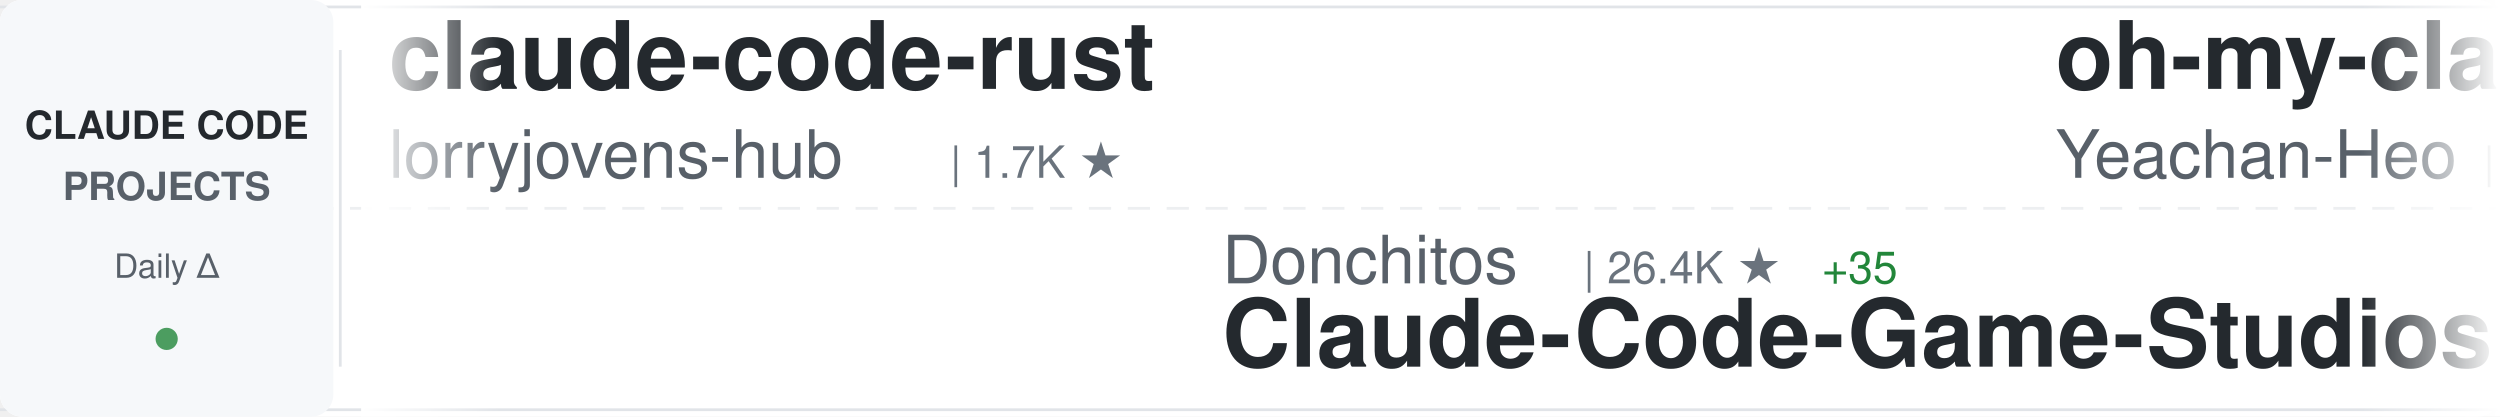
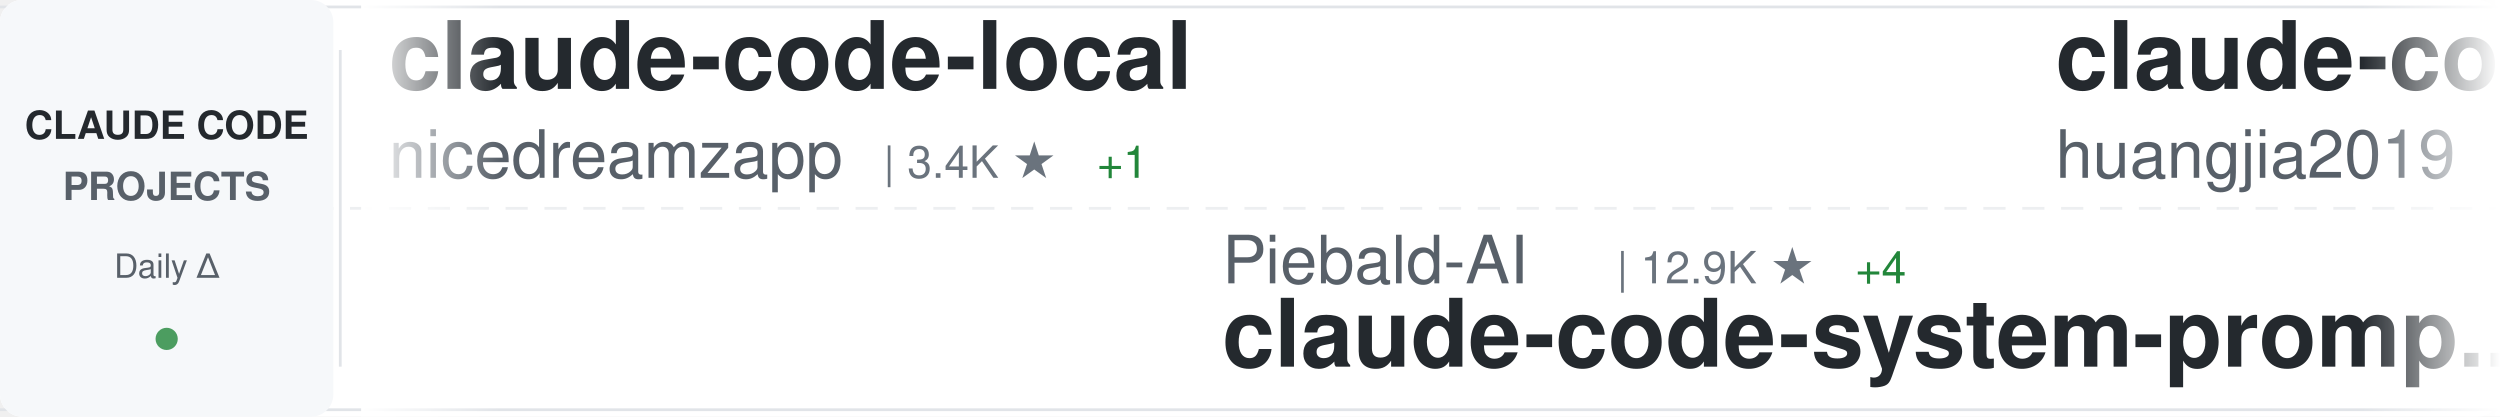
<svg xmlns="http://www.w3.org/2000/svg" width="900" height="150">
  <defs>
    <linearGradient id="awesomeLeftFade" x1="0%" y1="0%" x2="100%" y2="0%">
      <stop offset="0%" style="stop-color:#ffffff;stop-opacity:1" />
      <stop offset="100%" style="stop-color:#ffffff;stop-opacity:0" />
    </linearGradient>
    <linearGradient id="awesomeRightFade" x1="0%" y1="0%" x2="100%" y2="0%">
      <stop offset="0%" style="stop-color:#ffffff;stop-opacity:0" />
      <stop offset="100%" style="stop-color:#ffffff;stop-opacity:1" />
    </linearGradient>
  </defs>
  <rect width="900" height="150" fill="#ffffff" rx="8" />
  <rect x="0" y="2" width="900" height="1" fill="#e1e4e8" />
  <rect x="0" y="147" width="900" height="1" fill="#e1e4e8" />
  <line x1="0" y1="75" x2="900" y2="75" stroke="#e1e4e8" stroke-width="1" stroke-dasharray="8 6" opacity="0.6" />
  <rect x="0" y="0" width="120" height="150" fill="#f6f8fa" rx="8" />
  <text x="60" y="50" font-family="-apple-system, BlinkMacSystemFont, 'Segoe UI', Helvetica, Arial, sans-serif" font-size="14" font-weight="600" fill="#24292e" text-anchor="middle">CLAUDE CODE</text>
  <text x="60" y="72" font-family="-apple-system, BlinkMacSystemFont, 'Segoe UI', Helvetica, Arial, sans-serif" font-size="14" font-weight="600" fill="#586069" text-anchor="middle">PROJECTS</text>
  <text x="60" y="100" font-family="-apple-system, BlinkMacSystemFont, 'Segoe UI', Helvetica, Arial, sans-serif" font-size="12" font-weight="500" fill="#586069" text-anchor="middle">Daily Δ</text>
  <circle cx="60" cy="122" r="4" fill="#22863a" opacity="0.8" />
  <rect x="122" y="18" width="1" height="114" fill="#e1e4e8" />
  <clipPath id="awesomeTickerClip">
    <rect x="130" y="0" width="770" height="150" />
  </clipPath>
  <g clip-path="url(#awesomeTickerClip)">
    <g id="awesomeTickerItems">
      <animateTransform attributeName="transform" attributeType="XML" type="translate" from="0 0" to="-3000 0" dur="54s" repeatCount="indefinite" />
      <g transform="translate(0, 0)">
-         <text x="140" y="32" font-family="-apple-system, BlinkMacSystemFont, 'Segoe UI', Helvetica, Arial, sans-serif" font-size="34" font-weight="600" fill="#24292e">claude-code-rust</text>
-         <text x="140" y="64" font-family="-apple-system, BlinkMacSystemFont, 'Segoe UI', Helvetica, Arial, sans-serif" font-size="24" font-weight="400" fill="#586069">lorryjovens-hub</text>
-         <text x="342" y="64" font-family="-apple-system, BlinkMacSystemFont, 'Segoe UI', Helvetica, Arial, sans-serif" font-size="16" font-weight="500" fill="#6a737d">| 1.7K ★</text>
+         <text x="140" y="32" font-family="-apple-system, BlinkMacSystemFont, 'Segoe UI', Helvetica, Arial, sans-serif" font-size="34" font-weight="600" fill="#24292e">claude-code-local</text>
+         <text x="140" y="64" font-family="-apple-system, BlinkMacSystemFont, 'Segoe UI', Helvetica, Arial, sans-serif" font-size="24" font-weight="400" fill="#586069">nicedreamzapp</text>
+         <text x="318" y="64" font-family="-apple-system, BlinkMacSystemFont, 'Segoe UI', Helvetica, Arial, sans-serif" font-size="16" font-weight="500" fill="#6a737d">| 3.4K ★</text>
+         <text x="395" y="64" font-family="-apple-system, BlinkMacSystemFont, 'Segoe UI', Helvetica, Arial, sans-serif" font-size="16" font-weight="500" fill="#22863a"> +1</text>
      </g>
      <g transform="translate(300, 0)">
-         <text x="140" y="102" font-family="-apple-system, BlinkMacSystemFont, 'Segoe UI', Helvetica, Arial, sans-serif" font-size="24" font-weight="400" fill="#586069">Donchitos</text>
-         <text x="270" y="102" font-family="-apple-system, BlinkMacSystemFont, 'Segoe UI', Helvetica, Arial, sans-serif" font-size="16" font-weight="500" fill="#6a737d">| 26.4K ★</text>
-         <text x="356" y="102" font-family="-apple-system, BlinkMacSystemFont, 'Segoe UI', Helvetica, Arial, sans-serif" font-size="16" font-weight="500" fill="#22863a"> +35</text>
-         <text x="140" y="132" font-family="-apple-system, BlinkMacSystemFont, 'Segoe UI', Helvetica, Arial, sans-serif" font-size="34" font-weight="600" fill="#24292e">Claude-Code-Game-Studios</text>
-       </g>
-       <g transform="translate(600, 0)">
-         <text x="140" y="32" font-family="-apple-system, BlinkMacSystemFont, 'Segoe UI', Helvetica, Arial, sans-serif" font-size="34" font-weight="600" fill="#24292e">oh-my-claudecode</text>
-         <text x="140" y="64" font-family="-apple-system, BlinkMacSystemFont, 'Segoe UI', Helvetica, Arial, sans-serif" font-size="24" font-weight="400" fill="#586069">Yeachan-Heo</text>
-         <text x="294" y="64" font-family="-apple-system, BlinkMacSystemFont, 'Segoe UI', Helvetica, Arial, sans-serif" font-size="16" font-weight="500" fill="#6a737d">| 39.9K ★</text>
-         <text x="380" y="64" font-family="-apple-system, BlinkMacSystemFont, 'Segoe UI', Helvetica, Arial, sans-serif" font-size="16" font-weight="500" fill="#22863a"> +5</text>
-       </g>
-       <g transform="translate(900, 0)">
-         <text x="140" y="102" font-family="-apple-system, BlinkMacSystemFont, 'Segoe UI', Helvetica, Arial, sans-serif" font-size="24" font-weight="400" fill="#586069">ccplugins</text>
-         <text x="270" y="102" font-family="-apple-system, BlinkMacSystemFont, 'Segoe UI', Helvetica, Arial, sans-serif" font-size="16" font-weight="500" fill="#6a737d">| 971 ★</text>
-         <text x="140" y="132" font-family="-apple-system, BlinkMacSystemFont, 'Segoe UI', Helvetica, Arial, sans-serif" font-size="34" font-weight="600" fill="#24292e">awesome-claude-code-plug...</text>
-       </g>
-       <g transform="translate(1200, 0)">
-         <text x="140" y="32" font-family="-apple-system, BlinkMacSystemFont, 'Segoe UI', Helvetica, Arial, sans-serif" font-size="34" font-weight="600" fill="#24292e">claude-code-base-action</text>
-         <text x="140" y="64" font-family="-apple-system, BlinkMacSystemFont, 'Segoe UI', Helvetica, Arial, sans-serif" font-size="24" font-weight="400" fill="#586069">anthropics</text>
-         <text x="282" y="64" font-family="-apple-system, BlinkMacSystemFont, 'Segoe UI', Helvetica, Arial, sans-serif" font-size="16" font-weight="500" fill="#6a737d">| 1.0K ★</text>
-       </g>
-       <g transform="translate(1500, 0)">
-         <text x="140" y="102" font-family="-apple-system, BlinkMacSystemFont, 'Segoe UI', Helvetica, Arial, sans-serif" font-size="24" font-weight="400" fill="#586069">chauncygu</text>
-         <text x="270" y="102" font-family="-apple-system, BlinkMacSystemFont, 'Segoe UI', Helvetica, Arial, sans-serif" font-size="16" font-weight="500" fill="#6a737d">| 2.9K ★</text>
-         <text x="140" y="132" font-family="-apple-system, BlinkMacSystemFont, 'Segoe UI', Helvetica, Arial, sans-serif" font-size="34" font-weight="600" fill="#24292e">collection-claude-code-s...</text>
-       </g>
-       <g transform="translate(1800, 0)">
-         <text x="140" y="32" font-family="-apple-system, BlinkMacSystemFont, 'Segoe UI', Helvetica, Arial, sans-serif" font-size="34" font-weight="600" fill="#24292e">everything-claude-code-z...</text>
-         <text x="140" y="64" font-family="-apple-system, BlinkMacSystemFont, 'Segoe UI', Helvetica, Arial, sans-serif" font-size="24" font-weight="400" fill="#586069">xu-xiang</text>
-         <text x="258" y="64" font-family="-apple-system, BlinkMacSystemFont, 'Segoe UI', Helvetica, Arial, sans-serif" font-size="16" font-weight="500" fill="#6a737d">| 2.0K ★</text>
-       </g>
-       <g transform="translate(2100, 0)">
-         <text x="140" y="102" font-family="-apple-system, BlinkMacSystemFont, 'Segoe UI', Helvetica, Arial, sans-serif" font-size="24" font-weight="400" fill="#586069">pengchengneo</text>
-         <text x="306" y="102" font-family="-apple-system, BlinkMacSystemFont, 'Segoe UI', Helvetica, Arial, sans-serif" font-size="16" font-weight="500" fill="#6a737d">| 1.8K ★</text>
-         <text x="383" y="102" font-family="-apple-system, BlinkMacSystemFont, 'Segoe UI', Helvetica, Arial, sans-serif" font-size="16" font-weight="500" fill="#22863a"> +1</text>
-         <text x="140" y="132" font-family="-apple-system, BlinkMacSystemFont, 'Segoe UI', Helvetica, Arial, sans-serif" font-size="34" font-weight="600" fill="#24292e">Claude-Code</text>
-       </g>
-       <g transform="translate(2400, 0)">
-         <text x="140" y="32" font-family="-apple-system, BlinkMacSystemFont, 'Segoe UI', Helvetica, Arial, sans-serif" font-size="34" font-weight="600" fill="#24292e">Claude-Code</text>
-         <text x="140" y="64" font-family="-apple-system, BlinkMacSystemFont, 'Segoe UI', Helvetica, Arial, sans-serif" font-size="24" font-weight="400" fill="#586069">OrcaWhisper</text>
-         <text x="294" y="64" font-family="-apple-system, BlinkMacSystemFont, 'Segoe UI', Helvetica, Arial, sans-serif" font-size="16" font-weight="500" fill="#6a737d">| 103 ★</text>
-       </g>
-       <g transform="translate(2700, 0)">
        <text x="140" y="102" font-family="-apple-system, BlinkMacSystemFont, 'Segoe UI', Helvetica, Arial, sans-serif" font-size="24" font-weight="400" fill="#586069">Piebald-AI</text>
        <text x="282" y="102" font-family="-apple-system, BlinkMacSystemFont, 'Segoe UI', Helvetica, Arial, sans-serif" font-size="16" font-weight="500" fill="#6a737d">| 12.9K ★</text>
        <text x="368" y="102" font-family="-apple-system, BlinkMacSystemFont, 'Segoe UI', Helvetica, Arial, sans-serif" font-size="16" font-weight="500" fill="#22863a"> +4</text>
        <text x="140" y="132" font-family="-apple-system, BlinkMacSystemFont, 'Segoe UI', Helvetica, Arial, sans-serif" font-size="34" font-weight="600" fill="#24292e">claude-code-system-promp...</text>
      </g>
+       <g transform="translate(600, 0)">
+         <text x="140" y="32" font-family="-apple-system, BlinkMacSystemFont, 'Segoe UI', Helvetica, Arial, sans-serif" font-size="34" font-weight="600" fill="#24292e">claude-code-engineering</text>
+         <text x="140" y="64" font-family="-apple-system, BlinkMacSystemFont, 'Segoe UI', Helvetica, Arial, sans-serif" font-size="24" font-weight="400" fill="#586069">huangjia2019</text>
+         <text x="306" y="64" font-family="-apple-system, BlinkMacSystemFont, 'Segoe UI', Helvetica, Arial, sans-serif" font-size="16" font-weight="500" fill="#6a737d">| 1.1K ★</text>
+         <text x="383" y="64" font-family="-apple-system, BlinkMacSystemFont, 'Segoe UI', Helvetica, Arial, sans-serif" font-size="16" font-weight="500" fill="#22863a"> +1</text>
+       </g>
+       <g transform="translate(900, 0)">
+         <text x="140" y="102" font-family="-apple-system, BlinkMacSystemFont, 'Segoe UI', Helvetica, Arial, sans-serif" font-size="24" font-weight="400" fill="#586069">KPR111</text>
+         <text x="234" y="102" font-family="-apple-system, BlinkMacSystemFont, 'Segoe UI', Helvetica, Arial, sans-serif" font-size="16" font-weight="500" fill="#6a737d">| 18 ★</text>
+         <text x="140" y="132" font-family="-apple-system, BlinkMacSystemFont, 'Segoe UI', Helvetica, Arial, sans-serif" font-size="34" font-weight="600" fill="#24292e">Claude-Code</text>
+       </g>
+       <g transform="translate(1200, 0)">
+         <text x="140" y="32" font-family="-apple-system, BlinkMacSystemFont, 'Segoe UI', Helvetica, Arial, sans-serif" font-size="34" font-weight="600" fill="#24292e">Claude-Code-Usage-Monito...</text>
+         <text x="140" y="64" font-family="-apple-system, BlinkMacSystemFont, 'Segoe UI', Helvetica, Arial, sans-serif" font-size="24" font-weight="400" fill="#586069">Maciek-roboblog</text>
+         <text x="342" y="64" font-family="-apple-system, BlinkMacSystemFont, 'Segoe UI', Helvetica, Arial, sans-serif" font-size="16" font-weight="500" fill="#6a737d">| 8.7K ★</text>
+         <text x="419" y="64" font-family="-apple-system, BlinkMacSystemFont, 'Segoe UI', Helvetica, Arial, sans-serif" font-size="16" font-weight="500" fill="#22863a"> +2</text>
+       </g>
+       <g transform="translate(1500, 0)">
+         <text x="140" y="102" font-family="-apple-system, BlinkMacSystemFont, 'Segoe UI', Helvetica, Arial, sans-serif" font-size="24" font-weight="400" fill="#586069">Yeachan-Heo</text>
+         <text x="294" y="102" font-family="-apple-system, BlinkMacSystemFont, 'Segoe UI', Helvetica, Arial, sans-serif" font-size="16" font-weight="500" fill="#6a737d">| 39.9K ★</text>
+         <text x="380" y="102" font-family="-apple-system, BlinkMacSystemFont, 'Segoe UI', Helvetica, Arial, sans-serif" font-size="16" font-weight="500" fill="#22863a"> +11</text>
+         <text x="140" y="132" font-family="-apple-system, BlinkMacSystemFont, 'Segoe UI', Helvetica, Arial, sans-serif" font-size="34" font-weight="600" fill="#24292e">oh-my-claudecode</text>
+       </g>
+       <g transform="translate(1800, 0)">
+         <text x="140" y="32" font-family="-apple-system, BlinkMacSystemFont, 'Segoe UI', Helvetica, Arial, sans-serif" font-size="34" font-weight="600" fill="#24292e">ClaudeCodeAgents</text>
+         <text x="140" y="64" font-family="-apple-system, BlinkMacSystemFont, 'Segoe UI', Helvetica, Arial, sans-serif" font-size="24" font-weight="400" fill="#586069">darcyegb</text>
+         <text x="258" y="64" font-family="-apple-system, BlinkMacSystemFont, 'Segoe UI', Helvetica, Arial, sans-serif" font-size="16" font-weight="500" fill="#6a737d">| 776 ★</text>
+         <text x="326" y="64" font-family="-apple-system, BlinkMacSystemFont, 'Segoe UI', Helvetica, Arial, sans-serif" font-size="16" font-weight="500" fill="#22863a"> +1</text>
+       </g>
+       <g transform="translate(2100, 0)">
+         <text x="140" y="102" font-family="-apple-system, BlinkMacSystemFont, 'Segoe UI', Helvetica, Arial, sans-serif" font-size="24" font-weight="400" fill="#586069">Donchitos</text>
+         <text x="270" y="102" font-family="-apple-system, BlinkMacSystemFont, 'Segoe UI', Helvetica, Arial, sans-serif" font-size="16" font-weight="500" fill="#6a737d">| 26.4K ★</text>
+         <text x="356" y="102" font-family="-apple-system, BlinkMacSystemFont, 'Segoe UI', Helvetica, Arial, sans-serif" font-size="16" font-weight="500" fill="#22863a"> +62</text>
+         <text x="140" y="132" font-family="-apple-system, BlinkMacSystemFont, 'Segoe UI', Helvetica, Arial, sans-serif" font-size="34" font-weight="600" fill="#24292e">Claude-Code-Game-Studios</text>
+       </g>
+       <g transform="translate(2400, 0)">
+         <text x="140" y="32" font-family="-apple-system, BlinkMacSystemFont, 'Segoe UI', Helvetica, Arial, sans-serif" font-size="34" font-weight="600" fill="#24292e">claude-code-source-code-...</text>
+         <text x="140" y="64" font-family="-apple-system, BlinkMacSystemFont, 'Segoe UI', Helvetica, Arial, sans-serif" font-size="24" font-weight="400" fill="#586069">ghuntley</text>
+         <text x="258" y="64" font-family="-apple-system, BlinkMacSystemFont, 'Segoe UI', Helvetica, Arial, sans-serif" font-size="16" font-weight="500" fill="#6a737d">| 991 ★</text>
+       </g>
+       <g transform="translate(2700, 0)">
+         <text x="140" y="102" font-family="-apple-system, BlinkMacSystemFont, 'Segoe UI', Helvetica, Arial, sans-serif" font-size="24" font-weight="400" fill="#586069">1rgs</text>
+         <text x="210" y="102" font-family="-apple-system, BlinkMacSystemFont, 'Segoe UI', Helvetica, Arial, sans-serif" font-size="16" font-weight="500" fill="#6a737d">| 3.8K ★</text>
+         <text x="140" y="132" font-family="-apple-system, BlinkMacSystemFont, 'Segoe UI', Helvetica, Arial, sans-serif" font-size="34" font-weight="600" fill="#24292e">claude-code-proxy</text>
+       </g>
      <g transform="translate(3000, 0)">
-         <text x="140" y="32" font-family="-apple-system, BlinkMacSystemFont, 'Segoe UI', Helvetica, Arial, sans-serif" font-size="34" font-weight="600" fill="#24292e">claude-code-rust</text>
-         <text x="140" y="64" font-family="-apple-system, BlinkMacSystemFont, 'Segoe UI', Helvetica, Arial, sans-serif" font-size="24" font-weight="400" fill="#586069">lorryjovens-hub</text>
-         <text x="342" y="64" font-family="-apple-system, BlinkMacSystemFont, 'Segoe UI', Helvetica, Arial, sans-serif" font-size="16" font-weight="500" fill="#6a737d">| 1.7K ★</text>
+         <text x="140" y="32" font-family="-apple-system, BlinkMacSystemFont, 'Segoe UI', Helvetica, Arial, sans-serif" font-size="34" font-weight="600" fill="#24292e">claude-code-local</text>
+         <text x="140" y="64" font-family="-apple-system, BlinkMacSystemFont, 'Segoe UI', Helvetica, Arial, sans-serif" font-size="24" font-weight="400" fill="#586069">nicedreamzapp</text>
+         <text x="318" y="64" font-family="-apple-system, BlinkMacSystemFont, 'Segoe UI', Helvetica, Arial, sans-serif" font-size="16" font-weight="500" fill="#6a737d">| 3.4K ★</text>
+         <text x="395" y="64" font-family="-apple-system, BlinkMacSystemFont, 'Segoe UI', Helvetica, Arial, sans-serif" font-size="16" font-weight="500" fill="#22863a"> +1</text>
      </g>
      <g transform="translate(3300, 0)">
-         <text x="140" y="102" font-family="-apple-system, BlinkMacSystemFont, 'Segoe UI', Helvetica, Arial, sans-serif" font-size="24" font-weight="400" fill="#586069">Donchitos</text>
-         <text x="270" y="102" font-family="-apple-system, BlinkMacSystemFont, 'Segoe UI', Helvetica, Arial, sans-serif" font-size="16" font-weight="500" fill="#6a737d">| 26.4K ★</text>
-         <text x="356" y="102" font-family="-apple-system, BlinkMacSystemFont, 'Segoe UI', Helvetica, Arial, sans-serif" font-size="16" font-weight="500" fill="#22863a"> +35</text>
-         <text x="140" y="132" font-family="-apple-system, BlinkMacSystemFont, 'Segoe UI', Helvetica, Arial, sans-serif" font-size="34" font-weight="600" fill="#24292e">Claude-Code-Game-Studios</text>
+         <text x="140" y="102" font-family="-apple-system, BlinkMacSystemFont, 'Segoe UI', Helvetica, Arial, sans-serif" font-size="24" font-weight="400" fill="#586069">Piebald-AI</text>
+         <text x="282" y="102" font-family="-apple-system, BlinkMacSystemFont, 'Segoe UI', Helvetica, Arial, sans-serif" font-size="16" font-weight="500" fill="#6a737d">| 12.9K ★</text>
+         <text x="368" y="102" font-family="-apple-system, BlinkMacSystemFont, 'Segoe UI', Helvetica, Arial, sans-serif" font-size="16" font-weight="500" fill="#22863a"> +4</text>
+         <text x="140" y="132" font-family="-apple-system, BlinkMacSystemFont, 'Segoe UI', Helvetica, Arial, sans-serif" font-size="34" font-weight="600" fill="#24292e">claude-code-system-promp...</text>
      </g>
      <g transform="translate(3600, 0)">
-         <text x="140" y="32" font-family="-apple-system, BlinkMacSystemFont, 'Segoe UI', Helvetica, Arial, sans-serif" font-size="34" font-weight="600" fill="#24292e">oh-my-claudecode</text>
-         <text x="140" y="64" font-family="-apple-system, BlinkMacSystemFont, 'Segoe UI', Helvetica, Arial, sans-serif" font-size="24" font-weight="400" fill="#586069">Yeachan-Heo</text>
-         <text x="294" y="64" font-family="-apple-system, BlinkMacSystemFont, 'Segoe UI', Helvetica, Arial, sans-serif" font-size="16" font-weight="500" fill="#6a737d">| 39.9K ★</text>
-         <text x="380" y="64" font-family="-apple-system, BlinkMacSystemFont, 'Segoe UI', Helvetica, Arial, sans-serif" font-size="16" font-weight="500" fill="#22863a"> +5</text>
+         <text x="140" y="32" font-family="-apple-system, BlinkMacSystemFont, 'Segoe UI', Helvetica, Arial, sans-serif" font-size="34" font-weight="600" fill="#24292e">claude-code-engineering</text>
+         <text x="140" y="64" font-family="-apple-system, BlinkMacSystemFont, 'Segoe UI', Helvetica, Arial, sans-serif" font-size="24" font-weight="400" fill="#586069">huangjia2019</text>
+         <text x="306" y="64" font-family="-apple-system, BlinkMacSystemFont, 'Segoe UI', Helvetica, Arial, sans-serif" font-size="16" font-weight="500" fill="#6a737d">| 1.1K ★</text>
+         <text x="383" y="64" font-family="-apple-system, BlinkMacSystemFont, 'Segoe UI', Helvetica, Arial, sans-serif" font-size="16" font-weight="500" fill="#22863a"> +1</text>
      </g>
      <g transform="translate(3900, 0)">
-         <text x="140" y="102" font-family="-apple-system, BlinkMacSystemFont, 'Segoe UI', Helvetica, Arial, sans-serif" font-size="24" font-weight="400" fill="#586069">ccplugins</text>
-         <text x="270" y="102" font-family="-apple-system, BlinkMacSystemFont, 'Segoe UI', Helvetica, Arial, sans-serif" font-size="16" font-weight="500" fill="#6a737d">| 971 ★</text>
-         <text x="140" y="132" font-family="-apple-system, BlinkMacSystemFont, 'Segoe UI', Helvetica, Arial, sans-serif" font-size="34" font-weight="600" fill="#24292e">awesome-claude-code-plug...</text>
+         <text x="140" y="102" font-family="-apple-system, BlinkMacSystemFont, 'Segoe UI', Helvetica, Arial, sans-serif" font-size="24" font-weight="400" fill="#586069">KPR111</text>
+         <text x="234" y="102" font-family="-apple-system, BlinkMacSystemFont, 'Segoe UI', Helvetica, Arial, sans-serif" font-size="16" font-weight="500" fill="#6a737d">| 18 ★</text>
+         <text x="140" y="132" font-family="-apple-system, BlinkMacSystemFont, 'Segoe UI', Helvetica, Arial, sans-serif" font-size="34" font-weight="600" fill="#24292e">Claude-Code</text>
      </g>
    </g>
  </g>
  <rect x="130" y="0" width="50" height="150" fill="url(#awesomeLeftFade)" />
  <rect x="850" y="0" width="50" height="150" fill="url(#awesomeRightFade)" />
</svg>
